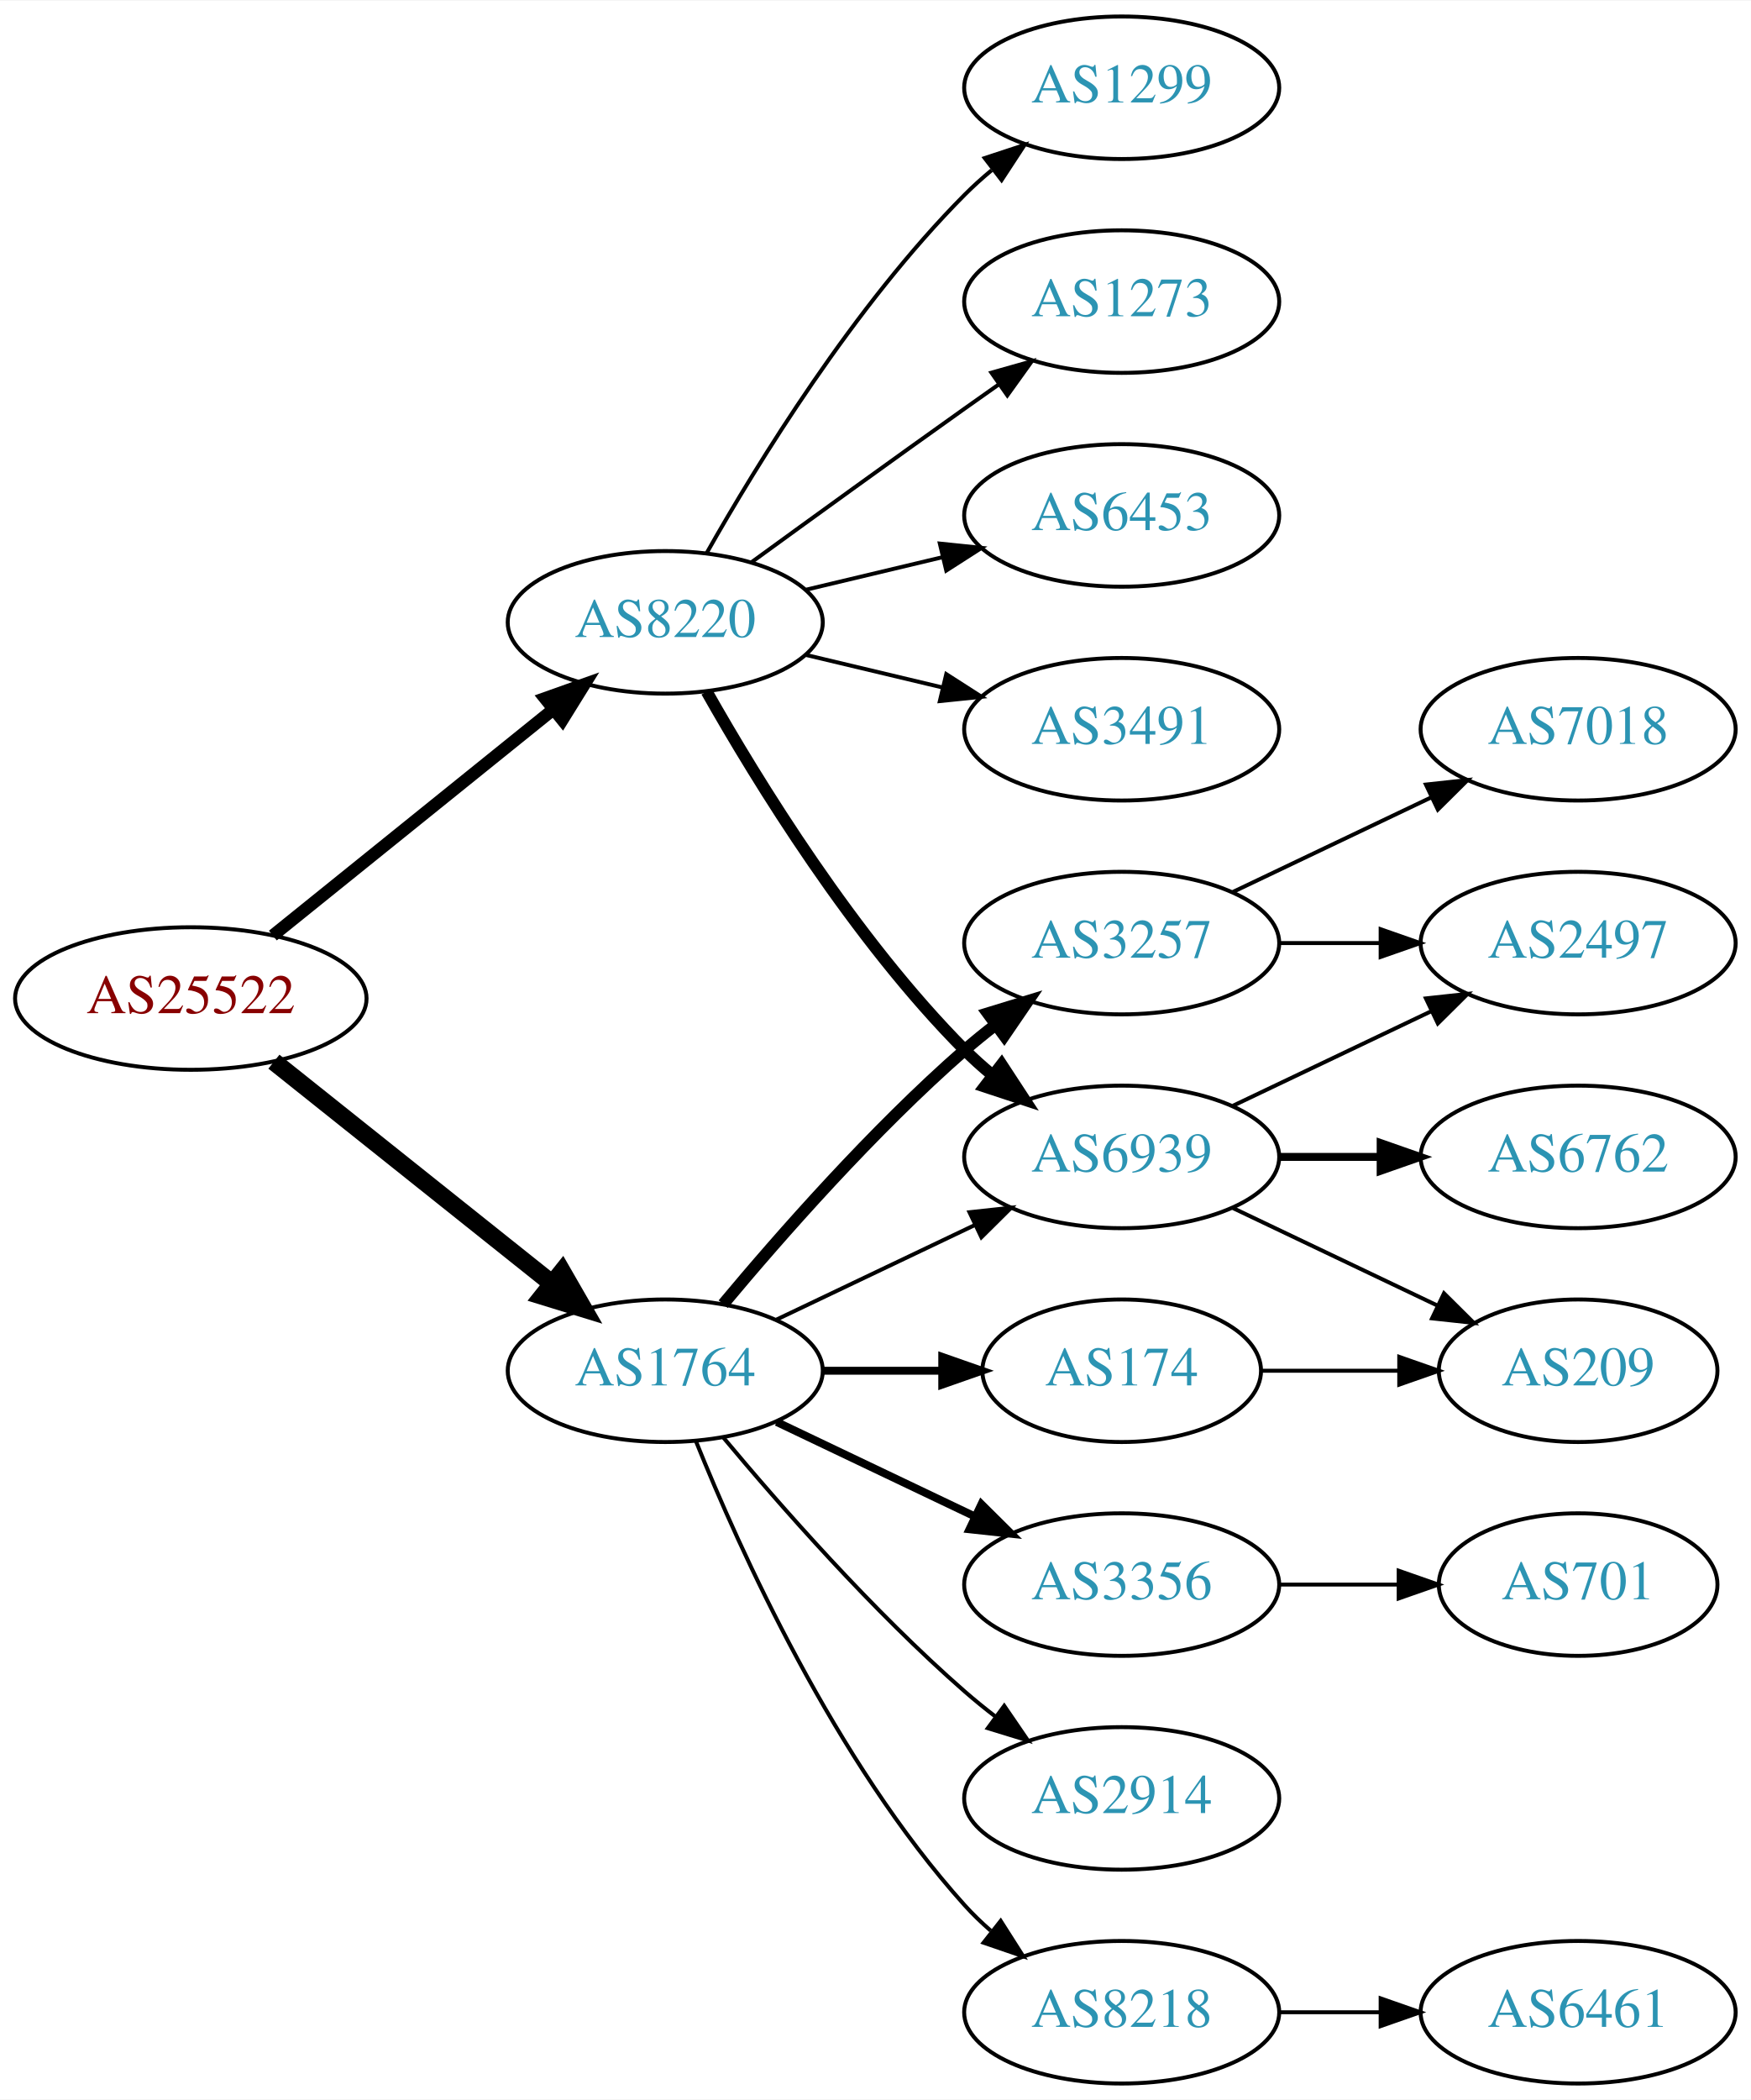
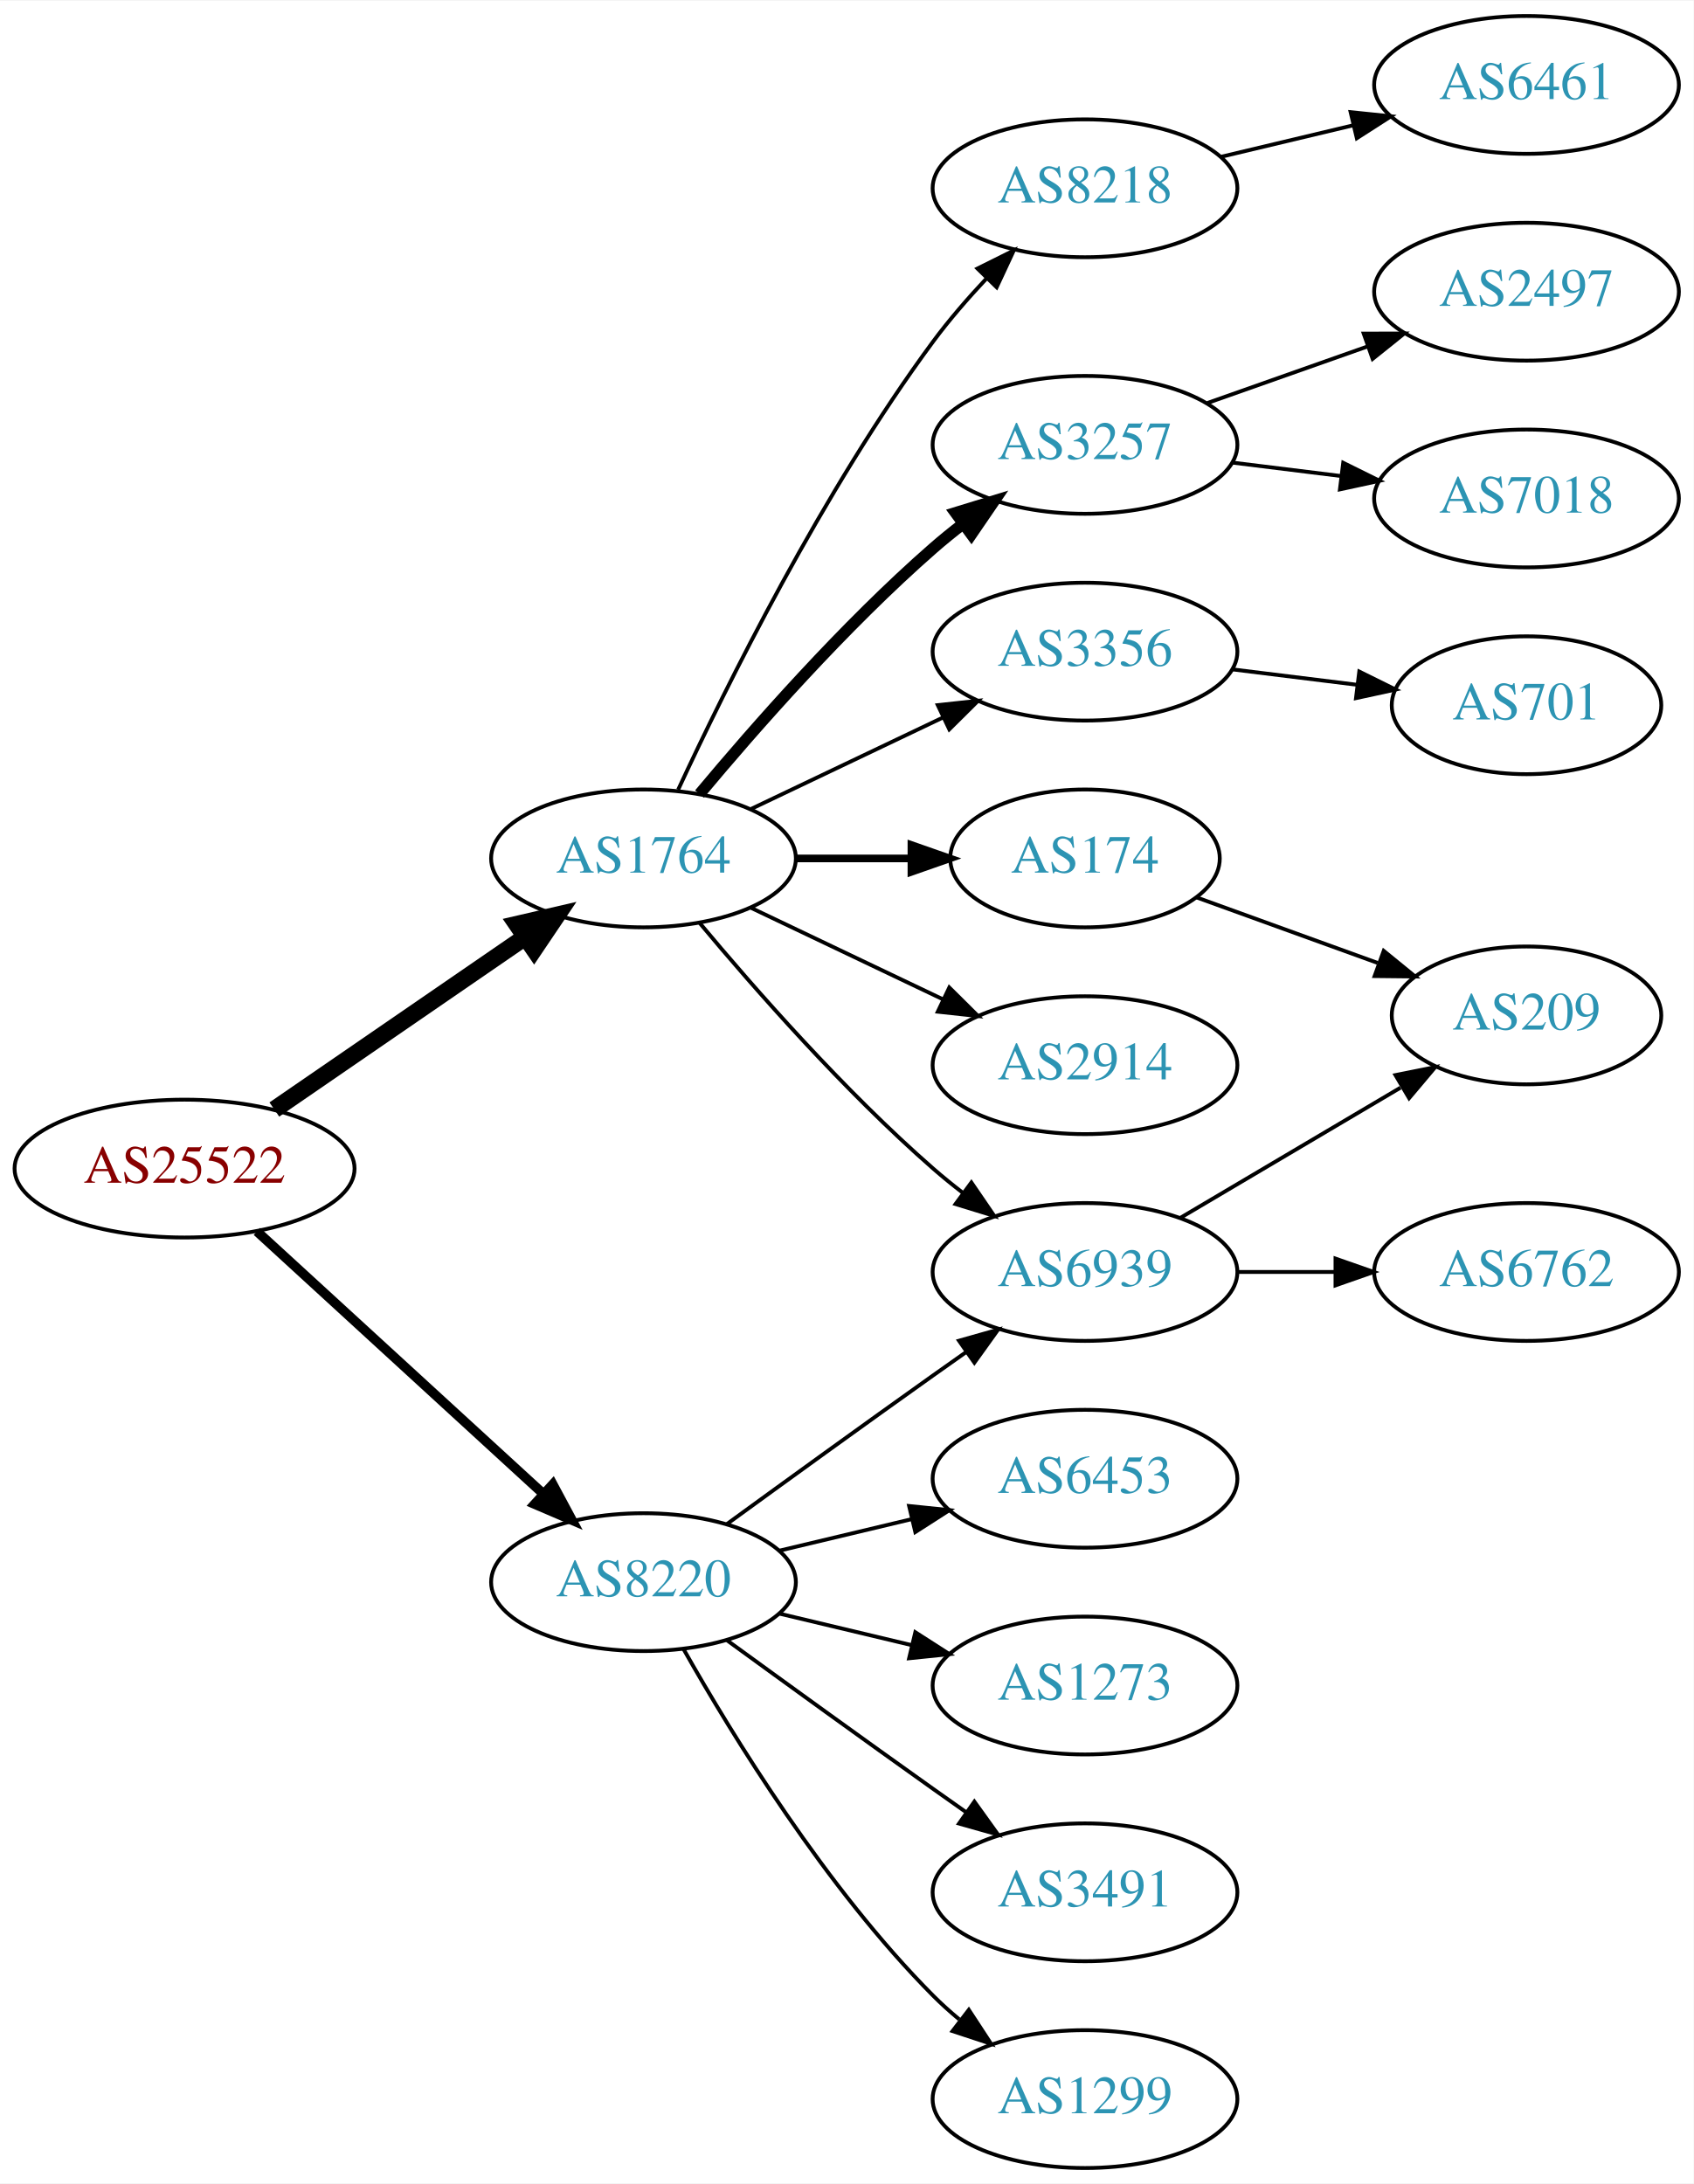
- <svg xmlns="http://www.w3.org/2000/svg" xmlns:xlink="http://www.w3.org/1999/xlink" width="442pt" height="530pt" viewBox="0.00 0.00 442.27 530.00">
-   <g id="graph0" class="graph" transform="scale(1 1) rotate(0) translate(4 526)">
-     <polygon fill="white" stroke="none" points="-4,4 -4,-526 438.271,-526 438.271,4 -4,4" />
+ <svg xmlns="http://www.w3.org/2000/svg" xmlns:xlink="http://www.w3.org/1999/xlink" width="442pt" height="570pt" viewBox="0.00 0.00 442.27 570.00">
+   <g id="graph0" class="graph" transform="scale(1 1) rotate(0) translate(4 566)">
+     <polygon fill="white" stroke="none" points="-4,4 -4,-566 438.271,-566 438.271,4 -4,4" />
    <g id="node1" class="node">
      <g id="a_node1">
        <a xlink:href="/asn/25522" xlink:title="AS25522 ~ Travelport Austria GmbH [AT]">
-           <ellipse fill="#ffffff" stroke="black" cx="44.196" cy="-274" rx="44.393" ry="18" />
-           <text text-anchor="middle" x="44.196" y="-270.3" font-family="Times,serif" font-size="14.00" fill="#880000">AS25522</text>
+           <ellipse fill="#ffffff" stroke="black" cx="44.196" cy="-261" rx="44.393" ry="18" />
+           <text text-anchor="middle" x="44.196" y="-257.3" font-family="Times,serif" font-size="14.00" fill="#880000">AS25522</text>
        </a>
      </g>
    </g>
    <g id="node2" class="node">
      <g id="a_node2">
        <a xlink:href="/asn/1764" xlink:title="AS1764 ~ NEXTLAYER-AS [AT]">
-           <ellipse fill="#ffffff" stroke="black" cx="164.039" cy="-180" rx="39.794" ry="18" />
-           <text text-anchor="middle" x="164.039" y="-176.3" font-family="Times,serif" font-size="14.00" fill="#2c94b3">AS1764</text>
+           <ellipse fill="#ffffff" stroke="black" cx="164.039" cy="-342" rx="39.794" ry="18" />
+           <text text-anchor="middle" x="164.039" y="-338.3" font-family="Times,serif" font-size="14.00" fill="#2c94b3">AS1764</text>
        </a>
      </g>
    </g>
    <g id="edge1" class="edge">
-       <path fill="none" stroke="black" stroke-width="4.5" d="M65.186,-258.054C84.518,-242.634 113.969,-219.141 135.512,-201.957" />
-       <polygon fill="black" stroke="black" stroke-width="4.5" points="137.981,-205.024 143.343,-195.71 133.071,-198.868 137.981,-205.024" />
+       <path fill="none" stroke="black" stroke-width="4.5" d="M67.639,-276.426C86.22,-289.198 112.781,-307.455 133.161,-321.463" />
+       <polygon fill="black" stroke="black" stroke-width="4.5" points="131.003,-324.758 141.475,-327.178 135.464,-318.269 131.003,-324.758" />
    </g>
    <g id="node3" class="node">
      <g id="a_node3">
        <a xlink:href="/asn/8220" xlink:title="AS8220 ~ COLT [GB]">
-           <ellipse fill="#ffffff" stroke="black" cx="164.039" cy="-369" rx="39.794" ry="18" />
-           <text text-anchor="middle" x="164.039" y="-365.3" font-family="Times,serif" font-size="14.00" fill="#2c94b3">AS8220</text>
+           <ellipse fill="#ffffff" stroke="black" cx="164.039" cy="-153" rx="39.794" ry="18" />
+           <text text-anchor="middle" x="164.039" y="-149.3" font-family="Times,serif" font-size="14.00" fill="#2c94b3">AS8220</text>
        </a>
      </g>
    </g>
    <g id="edge2" class="edge">
-       <path fill="none" stroke="black" stroke-width="3.15" d="M64.92,-289.901C84.325,-305.544 114.111,-329.557 135.775,-347.021" />
-       <polygon fill="black" stroke="black" stroke-width="3.15" points="133.66,-349.812 143.642,-353.363 138.054,-344.362 133.66,-349.812" />
+       <path fill="none" stroke="black" stroke-width="2.5" d="M63.094,-244.597C83.022,-226.333 115.38,-196.678 137.857,-176.079" />
+       <polygon fill="black" stroke="black" stroke-width="2.5" points="140.351,-178.54 145.359,-169.203 135.622,-173.38 140.351,-178.54" />
    </g>
    <g id="node4" class="node">
      <g id="a_node4">
-         <a xlink:href="/asn/3257" xlink:title="AS3257 ~ GTT [DE]">
-           <ellipse fill="#ffffff" stroke="black" cx="279.332" cy="-288" rx="39.794" ry="18" />
-           <text text-anchor="middle" x="279.332" y="-284.3" font-family="Times,serif" font-size="14.00" fill="#2c94b3">AS3257</text>
+         <a xlink:href="/asn/8218" xlink:title="AS8218 ~ legacy Neotelecoms [FR]">
+           <ellipse fill="#ffffff" stroke="black" cx="279.332" cy="-517" rx="39.794" ry="18" />
+           <text text-anchor="middle" x="279.332" y="-513.3" font-family="Times,serif" font-size="14.00" fill="#2c94b3">AS8218</text>
        </a>
      </g>
    </g>
    <g id="edge3" class="edge">
-       <path fill="none" stroke="black" stroke-width="3" d="M178.669,-196.817C192.951,-213.929 216.498,-240.745 239.685,-261 242.151,-263.154 244.789,-265.294 247.487,-267.372" />
-       <polygon fill="black" stroke="black" stroke-width="3" points="245.512,-270.264 255.641,-273.37 249.66,-264.625 245.512,-270.264" />
+       <path fill="none" stroke="black" d="M173.085,-359.935C185.484,-386.675 210.867,-438.021 239.685,-477 243.851,-482.634 248.76,-488.288 253.656,-493.498" />
+       <polygon fill="black" stroke="black" points="251.247,-496.04 260.733,-500.759 256.26,-491.155 251.247,-496.04" />
    </g>
    <g id="node5" class="node">
      <g id="a_node5">
-         <a xlink:href="/asn/3356" xlink:title="AS3356 ~ Level 3 Parent, LLC [US]">
-           <ellipse fill="#ffffff" stroke="black" cx="279.332" cy="-126" rx="39.794" ry="18" />
-           <text text-anchor="middle" x="279.332" y="-122.3" font-family="Times,serif" font-size="14.00" fill="#2c94b3">AS3356</text>
+         <a xlink:href="/asn/6939" xlink:title="AS6939 ~ Hurricane Electric LLC [US]">
+           <ellipse fill="#ffffff" stroke="black" cx="279.332" cy="-234" rx="39.794" ry="18" />
+           <text text-anchor="middle" x="279.332" y="-230.3" font-family="Times,serif" font-size="14.00" fill="#2c94b3">AS6939</text>
        </a>
      </g>
    </g>
    <g id="edge4" class="edge">
-       <path fill="none" stroke="black" stroke-width="2" d="M192.175,-167.066C207.169,-159.919 225.99,-150.948 242.213,-143.215" />
-       <polygon fill="black" stroke="black" stroke-width="2" points="243.895,-146.291 251.417,-138.829 240.884,-139.972 243.895,-146.291" />
+       <path fill="none" stroke="black" d="M178.669,-325.183C192.951,-308.071 216.498,-281.255 239.685,-261 242.151,-258.846 244.789,-256.706 247.487,-254.628" />
+       <polygon fill="black" stroke="black" points="249.66,-257.375 255.641,-248.63 245.512,-251.736 249.66,-257.375" />
    </g>
    <g id="node6" class="node">
      <g id="a_node6">
        <a xlink:href="/asn/174" xlink:title="AS174 ~ Cogent Communications [US]">
-           <ellipse fill="#ffffff" stroke="black" cx="279.332" cy="-180" rx="35.194" ry="18" />
-           <text text-anchor="middle" x="279.332" y="-176.3" font-family="Times,serif" font-size="14.00" fill="#2c94b3">AS174</text>
+           <ellipse fill="#ffffff" stroke="black" cx="279.332" cy="-342" rx="35.194" ry="18" />
+           <text text-anchor="middle" x="279.332" y="-338.3" font-family="Times,serif" font-size="14.00" fill="#2c94b3">AS174</text>
        </a>
      </g>
    </g>
    <g id="edge5" class="edge">
-       <path fill="none" stroke="black" stroke-width="2" d="M203.711,-180C213.416,-180 223.907,-180 233.87,-180" />
-       <polygon fill="black" stroke="black" stroke-width="2" points="234.006,-183.5 244.006,-180 234.006,-176.5 234.006,-183.5" />
+       <path fill="none" stroke="black" stroke-width="2" d="M203.711,-342C213.416,-342 223.907,-342 233.87,-342" />
+       <polygon fill="black" stroke="black" stroke-width="2" points="234.006,-345.5 244.006,-342 234.006,-338.5 234.006,-345.5" />
    </g>
    <g id="node7" class="node">
      <g id="a_node7">
-         <a xlink:href="/asn/6939" xlink:title="AS6939 ~ Hurricane Electric LLC [US]">
-           <ellipse fill="#ffffff" stroke="black" cx="279.332" cy="-234" rx="39.794" ry="18" />
-           <text text-anchor="middle" x="279.332" y="-230.3" font-family="Times,serif" font-size="14.00" fill="#2c94b3">AS6939</text>
+         <a xlink:href="/asn/3257" xlink:title="AS3257 ~ GTT [DE]">
+           <ellipse fill="#ffffff" stroke="black" cx="279.332" cy="-450" rx="39.794" ry="18" />
+           <text text-anchor="middle" x="279.332" y="-446.3" font-family="Times,serif" font-size="14.00" fill="#2c94b3">AS3257</text>
        </a>
      </g>
    </g>
    <g id="edge6" class="edge">
-       <path fill="none" stroke="black" d="M192.175,-192.934C207.169,-200.081 225.99,-209.052 242.213,-216.785" />
-       <polygon fill="black" stroke="black" points="240.884,-220.028 251.417,-221.171 243.895,-213.709 240.884,-220.028" />
+       <path fill="none" stroke="black" stroke-width="3" d="M178.669,-358.817C192.951,-375.929 216.498,-402.745 239.685,-423 242.151,-425.154 244.789,-427.294 247.487,-429.372" />
+       <polygon fill="black" stroke="black" stroke-width="3" points="245.512,-432.264 255.641,-435.37 249.66,-426.625 245.512,-432.264" />
    </g>
    <g id="node8" class="node">
      <g id="a_node8">
-         <a xlink:href="/asn/2914" xlink:title="AS2914 ~ NTT America, Inc. [US]">
-           <ellipse fill="#ffffff" stroke="black" cx="279.332" cy="-72" rx="39.794" ry="18" />
-           <text text-anchor="middle" x="279.332" y="-68.3" font-family="Times,serif" font-size="14.00" fill="#2c94b3">AS2914</text>
+         <a xlink:href="/asn/3356" xlink:title="AS3356 ~ Level 3 Parent, LLC [US]">
+           <ellipse fill="#ffffff" stroke="black" cx="279.332" cy="-396" rx="39.794" ry="18" />
+           <text text-anchor="middle" x="279.332" y="-392.3" font-family="Times,serif" font-size="14.00" fill="#2c94b3">AS3356</text>
        </a>
      </g>
    </g>
    <g id="edge7" class="edge">
-       <path fill="none" stroke="black" d="M178.669,-163.183C192.951,-146.071 216.498,-119.255 239.685,-99 242.151,-96.846 244.789,-94.706 247.487,-92.628" />
-       <polygon fill="black" stroke="black" points="249.66,-95.375 255.641,-86.63 245.512,-89.736 249.66,-95.375" />
+       <path fill="none" stroke="black" d="M192.175,-354.934C207.169,-362.081 225.99,-371.052 242.213,-378.785" />
+       <polygon fill="black" stroke="black" points="240.884,-382.028 251.417,-383.171 243.895,-375.709 240.884,-382.028" />
    </g>
    <g id="node9" class="node">
      <g id="a_node9">
-         <a xlink:href="/asn/8218" xlink:title="AS8218 ~ legacy Neotelecoms [FR]">
-           <ellipse fill="#ffffff" stroke="black" cx="279.332" cy="-18" rx="39.794" ry="18" />
-           <text text-anchor="middle" x="279.332" y="-14.3" font-family="Times,serif" font-size="14.00" fill="#2c94b3">AS8218</text>
+         <a xlink:href="/asn/2914" xlink:title="AS2914 ~ NTT America, Inc. [US]">
+           <ellipse fill="#ffffff" stroke="black" cx="279.332" cy="-288" rx="39.794" ry="18" />
+           <text text-anchor="middle" x="279.332" y="-284.3" font-family="Times,serif" font-size="14.00" fill="#2c94b3">AS2914</text>
        </a>
      </g>
    </g>
    <g id="edge8" class="edge">
-       <path fill="none" stroke="black" d="M171.786,-162.213C182.837,-134.757 206.891,-81.422 239.685,-45 241.688,-42.776 243.906,-40.637 246.239,-38.603" />
-       <polygon fill="black" stroke="black" points="248.769,-41.065 254.458,-32.127 244.437,-35.567 248.769,-41.065" />
-     </g>
-     <g id="edge19" class="edge">
-       <path fill="none" stroke="black" stroke-width="3" d="M174.498,-351.51C187.28,-328.904 211.712,-289.114 239.685,-261 241.796,-258.879 244.092,-256.812 246.477,-254.829" />
-       <polygon fill="black" stroke="black" stroke-width="3" points="248.993,-257.31 254.793,-248.444 244.73,-251.758 248.993,-257.31" />
+       <path fill="none" stroke="black" d="M192.175,-329.066C207.169,-321.919 225.99,-312.948 242.213,-305.215" />
+       <polygon fill="black" stroke="black" points="243.895,-308.291 251.417,-300.829 240.884,-301.972 243.895,-308.291" />
+     </g>
+     <g id="edge20" class="edge">
+       <path fill="none" stroke="black" d="M185.887,-168.222C200.821,-179.091 221.435,-194.025 239.685,-207 242.506,-209.005 245.449,-211.085 248.397,-213.159" />
+       <polygon fill="black" stroke="black" points="246.424,-216.05 256.621,-218.926 250.443,-210.319 246.424,-216.05" />
    </g>
    <g id="node16" class="node">
      <g id="a_node16">
-         <a xlink:href="/asn/1299" xlink:title="AS1299 ~ Telia Carrier [EU]">
-           <ellipse fill="#ffffff" stroke="black" cx="279.332" cy="-504" rx="39.794" ry="18" />
-           <text text-anchor="middle" x="279.332" y="-500.3" font-family="Times,serif" font-size="14.00" fill="#2c94b3">AS1299</text>
-         </a>
-       </g>
-     </g>
-     <g id="edge17" class="edge">
-       <path fill="none" stroke="black" d="M174.498,-386.49C187.28,-409.096 211.712,-448.886 239.685,-477 241.796,-479.121 244.092,-481.188 246.477,-483.171" />
-       <polygon fill="black" stroke="black" points="244.73,-486.242 254.793,-489.556 248.993,-480.69 244.73,-486.242" />
+         <a xlink:href="/asn/3491" xlink:title="AS3491 ~ PCCW Global, Inc. [US]">
+           <ellipse fill="#ffffff" stroke="black" cx="279.332" cy="-72" rx="39.794" ry="18" />
+           <text text-anchor="middle" x="279.332" y="-68.3" font-family="Times,serif" font-size="14.00" fill="#2c94b3">AS3491</text>
+         </a>
+       </g>
+     </g>
+     <g id="edge16" class="edge">
+       <path fill="none" stroke="black" d="M185.887,-137.778C200.821,-126.909 221.435,-111.975 239.685,-99 242.506,-96.995 245.449,-94.915 248.397,-92.841" />
+       <polygon fill="black" stroke="black" points="250.443,-95.681 256.621,-87.074 246.424,-89.95 250.443,-95.681" />
    </g>
    <g id="node17" class="node">
      <g id="a_node17">
-         <a xlink:href="/asn/1273" xlink:title="AS1273 ~ Vodafone Group PLC [EU]">
-           <ellipse fill="#ffffff" stroke="black" cx="279.332" cy="-450" rx="39.794" ry="18" />
-           <text text-anchor="middle" x="279.332" y="-446.3" font-family="Times,serif" font-size="14.00" fill="#2c94b3">AS1273</text>
-         </a>
-       </g>
-     </g>
-     <g id="edge18" class="edge">
-       <path fill="none" stroke="black" d="M185.887,-384.222C200.821,-395.091 221.435,-410.025 239.685,-423 242.506,-425.005 245.449,-427.085 248.397,-429.159" />
-       <polygon fill="black" stroke="black" points="246.424,-432.05 256.621,-434.926 250.443,-426.319 246.424,-432.05" />
+         <a xlink:href="/asn/1299" xlink:title="AS1299 ~ Telia Carrier [EU]">
+           <ellipse fill="#ffffff" stroke="black" cx="279.332" cy="-18" rx="39.794" ry="18" />
+           <text text-anchor="middle" x="279.332" y="-14.3" font-family="Times,serif" font-size="14.00" fill="#2c94b3">AS1299</text>
+         </a>
+       </g>
+     </g>
+     <g id="edge17" class="edge">
+       <path fill="none" stroke="black" d="M174.498,-135.51C187.28,-112.904 211.712,-73.114 239.685,-45 241.796,-42.879 244.092,-40.812 246.477,-38.829" />
+       <polygon fill="black" stroke="black" points="248.993,-41.31 254.793,-32.444 244.73,-35.758 248.993,-41.31" />
    </g>
    <g id="node18" class="node">
      <g id="a_node18">
        <a xlink:href="/asn/6453" xlink:title="AS6453 ~ TATA COMMUNICATIONS (AMERICA) INC [US]">
-           <ellipse fill="#ffffff" stroke="black" cx="279.332" cy="-396" rx="39.794" ry="18" />
-           <text text-anchor="middle" x="279.332" y="-392.3" font-family="Times,serif" font-size="14.00" fill="#2c94b3">AS6453</text>
-         </a>
-       </g>
-     </g>
-     <g id="edge20" class="edge">
-       <path fill="none" stroke="black" d="M199.646,-377.248C210.517,-379.838 222.671,-382.735 234.114,-385.462" />
-       <polygon fill="black" stroke="black" points="233.397,-388.889 243.936,-387.803 235.02,-382.08 233.397,-388.889" />
+           <ellipse fill="#ffffff" stroke="black" cx="279.332" cy="-180" rx="39.794" ry="18" />
+           <text text-anchor="middle" x="279.332" y="-176.3" font-family="Times,serif" font-size="14.00" fill="#2c94b3">AS6453</text>
+         </a>
+       </g>
+     </g>
+     <g id="edge18" class="edge">
+       <path fill="none" stroke="black" d="M199.646,-161.248C210.517,-163.838 222.671,-166.735 234.114,-169.462" />
+       <polygon fill="black" stroke="black" points="233.397,-172.889 243.936,-171.803 235.02,-166.08 233.397,-172.889" />
    </g>
    <g id="node19" class="node">
      <g id="a_node19">
-         <a xlink:href="/asn/3491" xlink:title="AS3491 ~ PCCW Global, Inc. [US]">
-           <ellipse fill="#ffffff" stroke="black" cx="279.332" cy="-342" rx="39.794" ry="18" />
-           <text text-anchor="middle" x="279.332" y="-338.3" font-family="Times,serif" font-size="14.00" fill="#2c94b3">AS3491</text>
-         </a>
-       </g>
-     </g>
-     <g id="edge21" class="edge">
-       <path fill="none" stroke="black" d="M199.646,-360.752C210.517,-358.162 222.671,-355.265 234.114,-352.538" />
-       <polygon fill="black" stroke="black" points="235.02,-355.92 243.936,-350.197 233.397,-349.111 235.02,-355.92" />
+         <a xlink:href="/asn/1273" xlink:title="AS1273 ~ Vodafone Group PLC [EU]">
+           <ellipse fill="#ffffff" stroke="black" cx="279.332" cy="-126" rx="39.794" ry="18" />
+           <text text-anchor="middle" x="279.332" y="-122.3" font-family="Times,serif" font-size="14.00" fill="#2c94b3">AS1273</text>
+         </a>
+       </g>
+     </g>
+     <g id="edge19" class="edge">
+       <path fill="none" stroke="black" d="M199.646,-144.752C210.517,-142.162 222.671,-139.265 234.114,-136.538" />
+       <polygon fill="black" stroke="black" points="235.02,-139.92 243.936,-134.197 233.397,-133.111 235.02,-139.92" />
    </g>
    <g id="node10" class="node">
      <g id="a_node10">
-         <a xlink:href="/asn/7018" xlink:title="AS7018 ~ AT&amp;T Services, Inc. [US]">
-           <ellipse fill="#ffffff" stroke="black" cx="394.625" cy="-342" rx="39.794" ry="18" />
-           <text text-anchor="middle" x="394.625" y="-338.3" font-family="Times,serif" font-size="14.00" fill="#2c94b3">AS7018</text>
+         <a xlink:href="/asn/6461" xlink:title="AS6461 ~ Zayo Bandwidth [US]">
+           <ellipse fill="#ffffff" stroke="black" cx="394.625" cy="-544" rx="39.794" ry="18" />
+           <text text-anchor="middle" x="394.625" y="-540.3" font-family="Times,serif" font-size="14.00" fill="#2c94b3">AS6461</text>
        </a>
      </g>
    </g>
    <g id="edge9" class="edge">
-       <path fill="none" stroke="black" d="M307.468,-300.934C322.462,-308.081 341.283,-317.052 357.506,-324.785" />
-       <polygon fill="black" stroke="black" points="356.177,-328.028 366.71,-329.171 359.188,-321.709 356.177,-328.028" />
+       <path fill="none" stroke="black" d="M314.939,-525.248C325.81,-527.838 337.964,-530.735 349.407,-533.462" />
+       <polygon fill="black" stroke="black" points="348.69,-536.889 359.229,-535.803 350.313,-530.08 348.69,-536.889" />
    </g>
    <g id="node11" class="node">
      <g id="a_node11">
-         <a xlink:href="/asn/2497" xlink:title="AS2497 ~ Internet Initiative Japan Inc. [JP]">
-           <ellipse fill="#ffffff" stroke="black" cx="394.625" cy="-288" rx="39.794" ry="18" />
-           <text text-anchor="middle" x="394.625" y="-284.3" font-family="Times,serif" font-size="14.00" fill="#2c94b3">AS2497</text>
-         </a>
-       </g>
-     </g>
-     <g id="edge10" class="edge">
-       <path fill="none" stroke="black" d="M319.004,-288C327.207,-288 335.971,-288 344.503,-288" />
-       <polygon fill="black" stroke="black" points="344.742,-291.5 354.742,-288 344.742,-284.5 344.742,-291.5" />
-     </g>
-     <g id="node14" class="node">
-       <g id="a_node14">
-         <a xlink:href="/asn/701" xlink:title="AS701 ~ UUNET [US]">
-           <ellipse fill="#ffffff" stroke="black" cx="394.625" cy="-126" rx="35.194" ry="18" />
-           <text text-anchor="middle" x="394.625" y="-122.3" font-family="Times,serif" font-size="14.00" fill="#2c94b3">AS701</text>
-         </a>
-       </g>
-     </g>
-     <g id="edge14" class="edge">
-       <path fill="none" stroke="black" d="M319.004,-126C328.709,-126 339.2,-126 349.163,-126" />
-       <polygon fill="black" stroke="black" points="349.299,-129.5 359.299,-126 349.299,-122.5 349.299,-129.5" />
-     </g>
-     <g id="node13" class="node">
-       <g id="a_node13">
-         <a xlink:href="/asn/209" xlink:title="AS209 ~ CenturyLink Communications, LLC [US]">
-           <ellipse fill="#ffffff" stroke="black" cx="394.625" cy="-180" rx="35.194" ry="18" />
-           <text text-anchor="middle" x="394.625" y="-176.3" font-family="Times,serif" font-size="14.00" fill="#2c94b3">AS209</text>
-         </a>
-       </g>
-     </g>
-     <g id="edge16" class="edge">
-       <path fill="none" stroke="black" d="M314.631,-180C325.501,-180 337.678,-180 349.156,-180" />
-       <polygon fill="black" stroke="black" points="349.442,-183.5 359.442,-180 349.442,-176.5 349.442,-183.5" />
-     </g>
-     <g id="edge13" class="edge">
-       <path fill="none" stroke="black" d="M307.468,-246.934C322.462,-254.081 341.283,-263.052 357.506,-270.785" />
-       <polygon fill="black" stroke="black" points="356.177,-274.028 366.71,-275.171 359.188,-267.709 356.177,-274.028" />
-     </g>
-     <g id="node12" class="node">
-       <g id="a_node12">
        <a xlink:href="/asn/6762" xlink:title="AS6762 ~ TELECOM ITALIA SPARKLE S.p.A. [IT]">
          <ellipse fill="#ffffff" stroke="black" cx="394.625" cy="-234" rx="39.794" ry="18" />
          <text text-anchor="middle" x="394.625" y="-230.3" font-family="Times,serif" font-size="14.00" fill="#2c94b3">AS6762</text>
        </a>
      </g>
    </g>
+     <g id="edge10" class="edge">
+       <path fill="none" stroke="black" d="M319.004,-234C327.207,-234 335.971,-234 344.503,-234" />
+       <polygon fill="black" stroke="black" points="344.742,-237.5 354.742,-234 344.742,-230.5 344.742,-237.5" />
+     </g>
+     <g id="node12" class="node">
+       <g id="a_node12">
+         <a xlink:href="/asn/209" xlink:title="AS209 ~ CenturyLink Communications, LLC [US]">
+           <ellipse fill="#ffffff" stroke="black" cx="394.625" cy="-301" rx="35.194" ry="18" />
+           <text text-anchor="middle" x="394.625" y="-297.3" font-family="Times,serif" font-size="14.00" fill="#2c94b3">AS209</text>
+         </a>
+       </g>
+     </g>
    <g id="edge11" class="edge">
-       <path fill="none" stroke="black" stroke-width="2" d="M319.004,-234C327.207,-234 335.971,-234 344.503,-234" />
-       <polygon fill="black" stroke="black" stroke-width="2" points="344.742,-237.5 354.742,-234 344.742,-230.5 344.742,-237.5" />
-     </g>
-     <g id="edge12" class="edge">
-       <path fill="none" stroke="black" d="M307.468,-221.066C322.9,-213.71 342.385,-204.423 358.92,-196.541" />
-       <polygon fill="black" stroke="black" points="360.741,-199.551 368.262,-192.089 357.729,-193.232 360.741,-199.551" />
+       <path fill="none" stroke="black" d="M304.358,-248.209C321.062,-258.088 343.507,-271.361 361.712,-282.127" />
+       <polygon fill="black" stroke="black" points="360.403,-285.419 370.792,-287.497 363.966,-279.394 360.403,-285.419" />
+     </g>
+     <g id="edge13" class="edge">
+       <path fill="none" stroke="black" d="M308.337,-331.865C322.635,-326.691 340.236,-320.321 355.729,-314.714" />
+       <polygon fill="black" stroke="black" points="357.337,-317.854 365.549,-311.16 354.955,-311.272 357.337,-317.854" />
+     </g>
+     <g id="node14" class="node">
+       <g id="a_node14">
+         <a xlink:href="/asn/2497" xlink:title="AS2497 ~ Internet Initiative Japan Inc. [JP]">
+           <ellipse fill="#ffffff" stroke="black" cx="394.625" cy="-490" rx="39.794" ry="18" />
+           <text text-anchor="middle" x="394.625" y="-486.3" font-family="Times,serif" font-size="14.00" fill="#2c94b3">AS2497</text>
+         </a>
+       </g>
+     </g>
+     <g id="edge14" class="edge">
+       <path fill="none" stroke="black" d="M311.289,-460.93C324.153,-465.472 339.259,-470.805 352.995,-475.655" />
+       <polygon fill="black" stroke="black" points="352.109,-479.054 362.704,-479.083 354.44,-472.453 352.109,-479.054" />
    </g>
    <g id="node15" class="node">
      <g id="a_node15">
-         <a xlink:href="/asn/6461" xlink:title="AS6461 ~ Zayo Bandwidth [US]">
-           <ellipse fill="#ffffff" stroke="black" cx="394.625" cy="-18" rx="39.794" ry="18" />
-           <text text-anchor="middle" x="394.625" y="-14.3" font-family="Times,serif" font-size="14.00" fill="#2c94b3">AS6461</text>
+         <a xlink:href="/asn/7018" xlink:title="AS7018 ~ AT&amp;T Services, Inc. [US]">
+           <ellipse fill="#ffffff" stroke="black" cx="394.625" cy="-436" rx="39.794" ry="18" />
+           <text text-anchor="middle" x="394.625" y="-432.3" font-family="Times,serif" font-size="14.00" fill="#2c94b3">AS7018</text>
        </a>
      </g>
    </g>
    <g id="edge15" class="edge">
-       <path fill="none" stroke="black" d="M319.004,-18C327.207,-18 335.971,-18 344.503,-18" />
-       <polygon fill="black" stroke="black" points="344.742,-21.5 354.742,-18 344.742,-14.5 344.742,-21.5" />
+       <path fill="none" stroke="black" d="M317.742,-445.377C326.83,-444.254 336.667,-443.038 346.152,-441.866" />
+       <polygon fill="black" stroke="black" points="346.758,-445.318 356.254,-440.618 345.9,-438.371 346.758,-445.318" />
+     </g>
+     <g id="node13" class="node">
+       <g id="a_node13">
+         <a xlink:href="/asn/701" xlink:title="AS701 ~ UUNET [US]">
+           <ellipse fill="#ffffff" stroke="black" cx="394.625" cy="-382" rx="35.194" ry="18" />
+           <text text-anchor="middle" x="394.625" y="-378.3" font-family="Times,serif" font-size="14.00" fill="#2c94b3">AS701</text>
+         </a>
+       </g>
+     </g>
+     <g id="edge12" class="edge">
+       <path fill="none" stroke="black" d="M317.742,-391.377C328.194,-390.085 339.638,-388.671 350.397,-387.342" />
+       <polygon fill="black" stroke="black" points="350.952,-390.8 360.447,-386.1 350.094,-383.853 350.952,-390.8" />
    </g>
  </g>
</svg>
